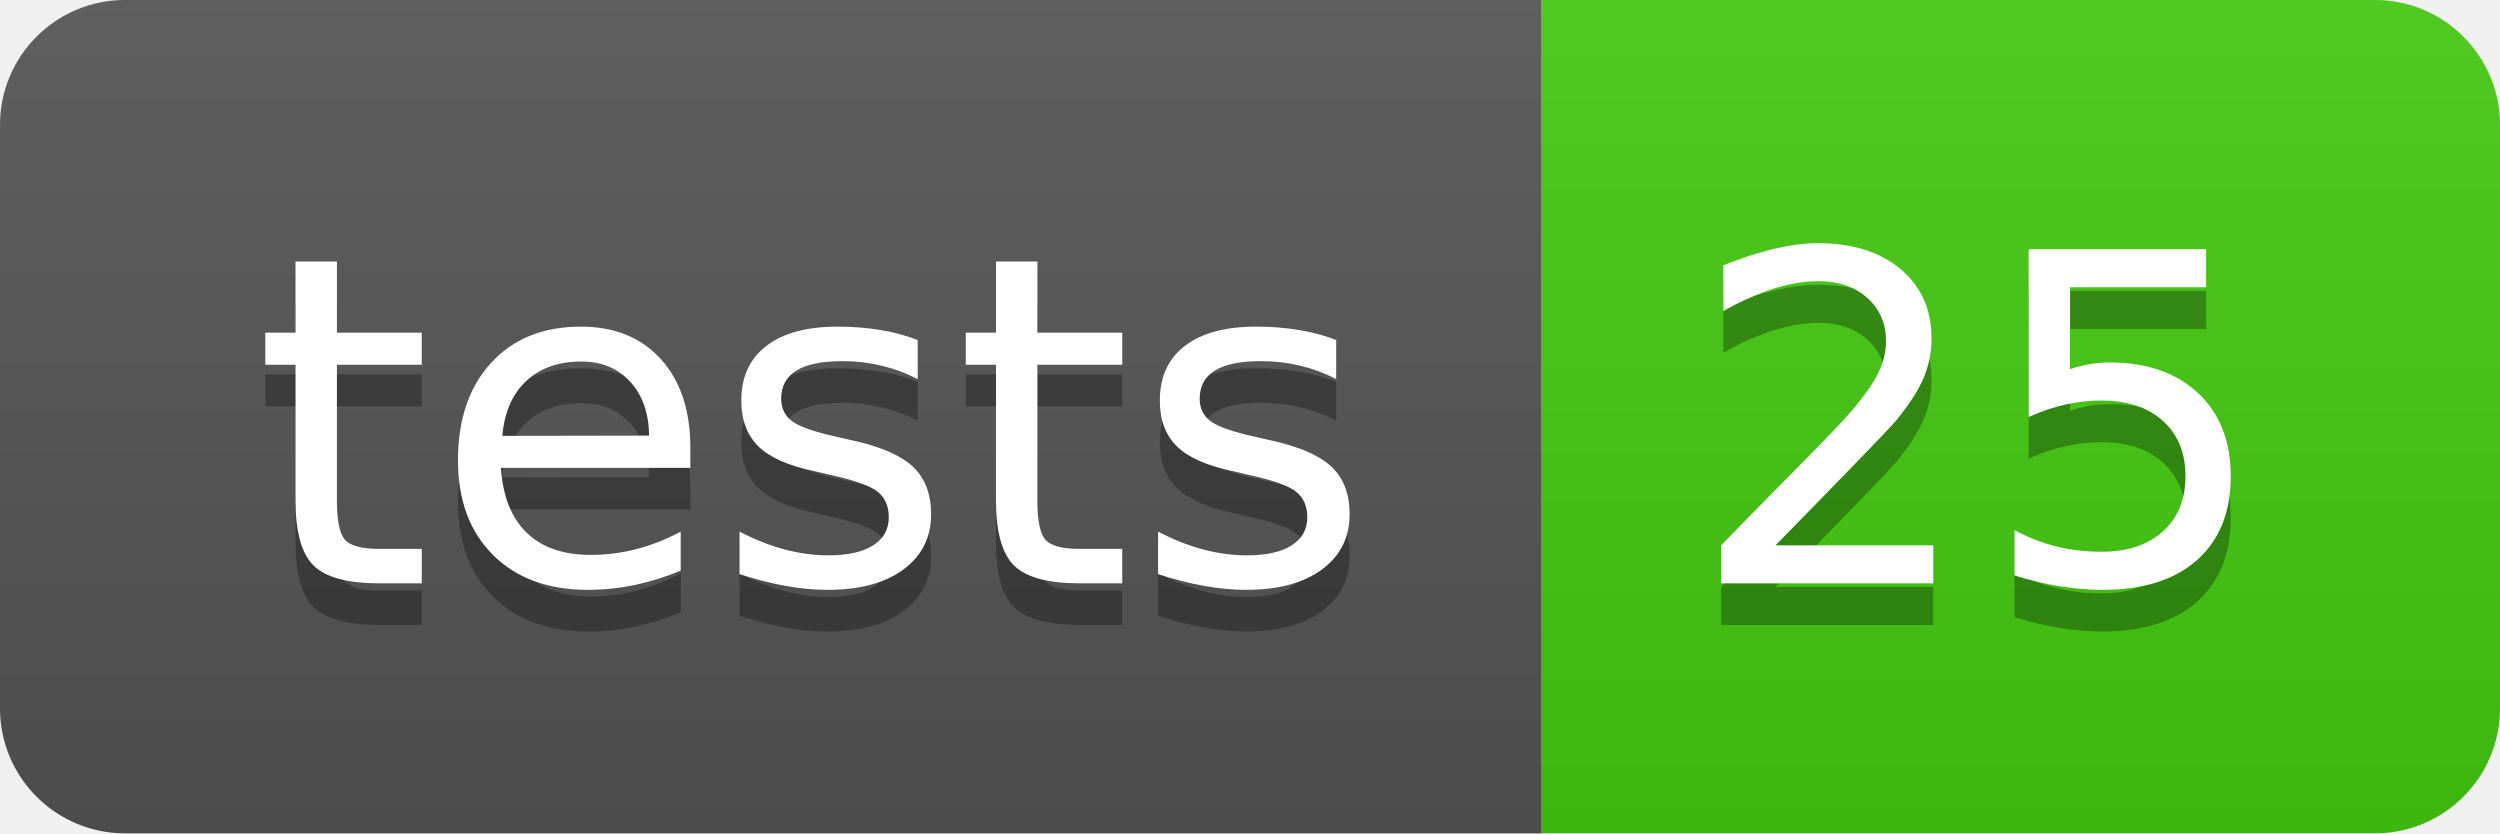
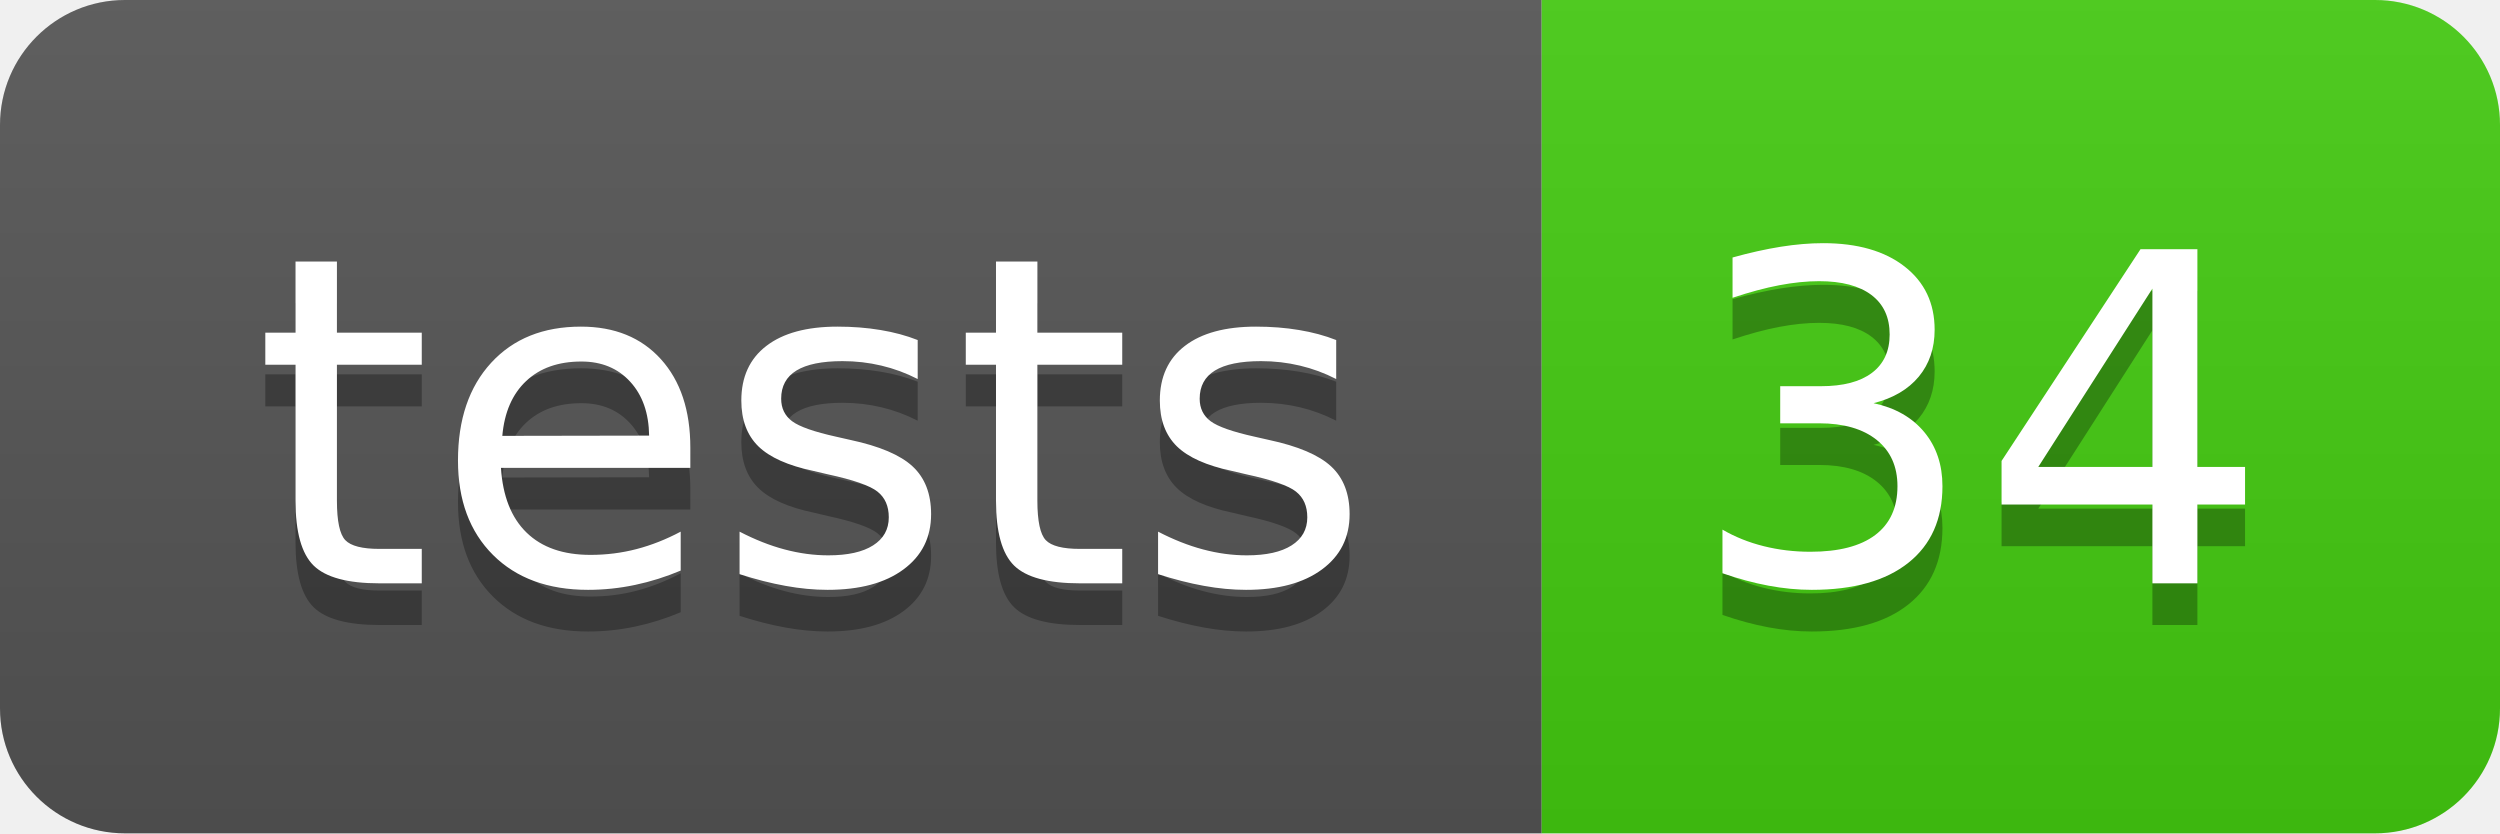
- <svg xmlns="http://www.w3.org/2000/svg" width="60" height="20" role="img" aria-label="tests: 25">
+ <svg xmlns="http://www.w3.org/2000/svg" width="60" height="20" role="img" aria-label="tests: 34">
  <linearGradient id="s" x2="0" y2="100%">
    <stop offset="0" stop-color="#bbb" stop-opacity=".1" />
    <stop offset="1" stop-opacity=".1" />
  </linearGradient>
  <clipPath id="r">
    <rect width="60" height="20" rx="3" fill="#fff" />
  </clipPath>
  <g clip-path="url(#r)">
    <rect width="37" height="20" fill="#555" />
    <rect x="37" width="23" height="20" fill="#4c1" />
    <rect width="60" height="20" fill="url(#s)" />
  </g>
  <g fill="#fff" text-anchor="middle" font-family="Verdana,Geneva,DejaVu Sans,sans-serif" text-rendering="geometricPrecision" font-size="110">
    <text aria-hidden="true" x="195" y="150" fill="#010101" fill-opacity=".3" transform="scale(.1)" textLength="270">tests</text>
    <text x="195" y="140" transform="scale(.1)" fill="#fff" textLength="270">tests</text>
-     <text aria-hidden="true" x="475" y="150" fill="#010101" fill-opacity=".3" transform="scale(.1)" textLength="130">25</text>
-     <text x="475" y="140" transform="scale(.1)" fill="#fff" textLength="130">25</text>
+     <text aria-hidden="true" x="475" y="150" fill="#010101" fill-opacity=".3" transform="scale(.1)" textLength="130">34</text>
+     <text x="475" y="140" transform="scale(.1)" fill="#fff" textLength="130">34</text>
  </g>
</svg>
